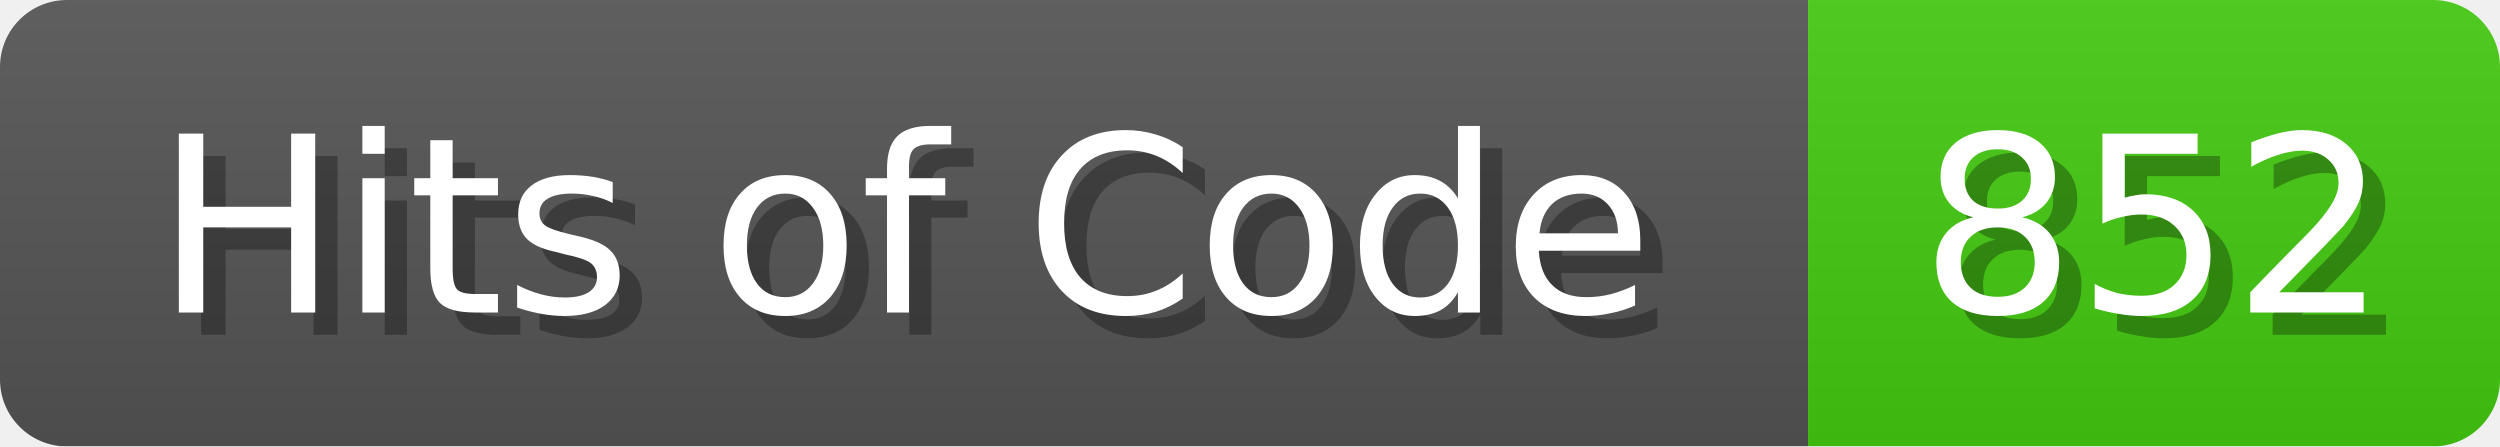
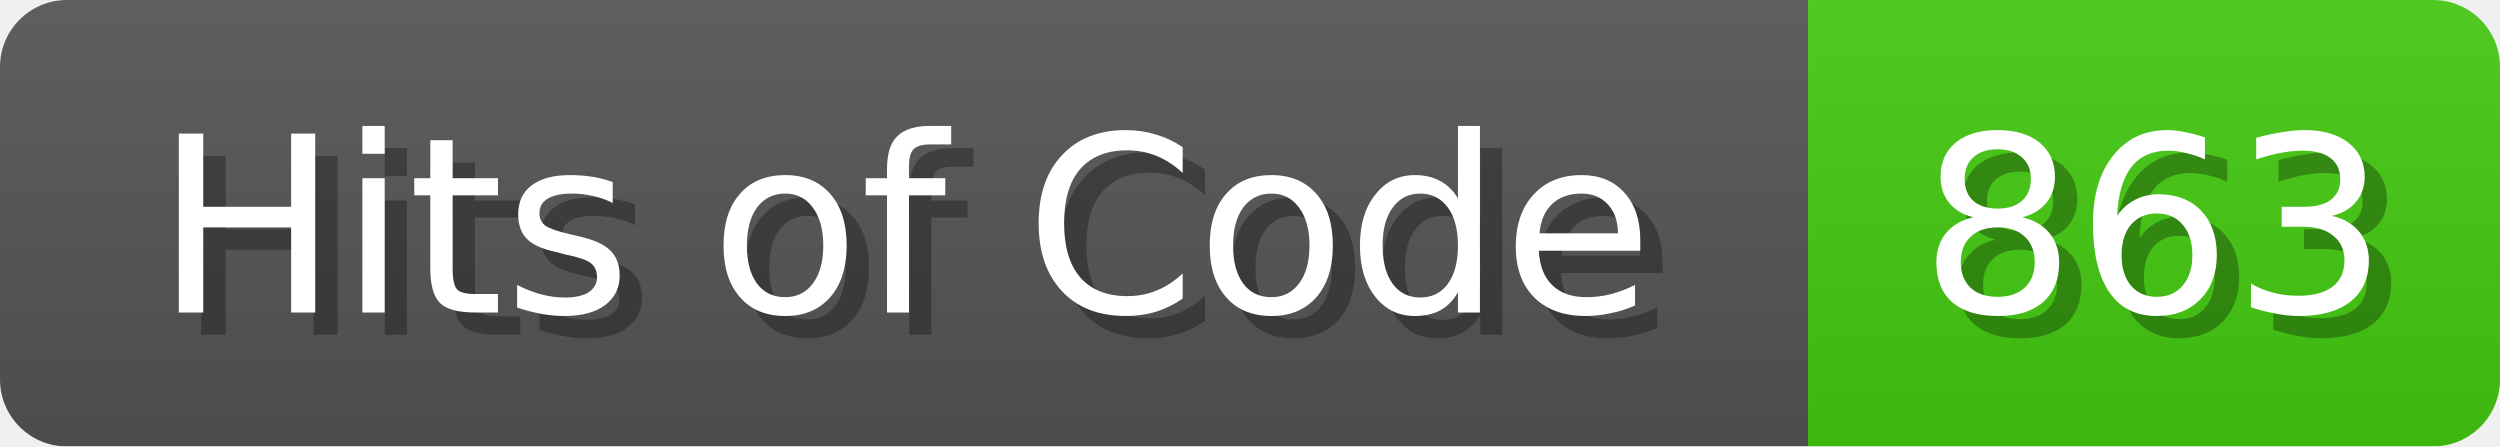
<svg xmlns="http://www.w3.org/2000/svg" width="112" height="20">
  <linearGradient id="b" x2="0" y2="100%">
    <stop offset="0" stop-color="#bbb" stop-opacity=".1" />
    <stop offset="1" stop-opacity=".1" />
  </linearGradient>
  <mask id="anybadge_1">
    <rect width="112" height="20" rx="3" fill="#fff" />
  </mask>
  <g mask="url(#anybadge_1)">
    <path fill="#555" d="M0 0h81v20H0z" />
    <path fill="#4C1" d="M81 0h31v20H81z" />
    <path fill="url(#b)" d="M0 0h112v20H0z" />
  </g>
  <g fill="#fff" text-anchor="middle" font-family="DejaVu Sans,Verdana,Geneva,sans-serif" font-size="11">
    <text x="41.5" y="15" fill="#010101" fill-opacity=".3">Hits of Code</text>
    <text x="40.5" y="14">Hits of Code</text>
  </g>
  <g fill="#fff" text-anchor="middle" font-family="DejaVu Sans,Verdana,Geneva,sans-serif" font-size="11">
-     <text x="97.5" y="15" fill="#010101" fill-opacity=".3">852</text>
-     <text x="96.5" y="14">852</text>
+     <text x="97.5" y="15" fill="#010101" fill-opacity=".3">863</text>
+     <text x="96.5" y="14">863</text>
  </g>
</svg>
